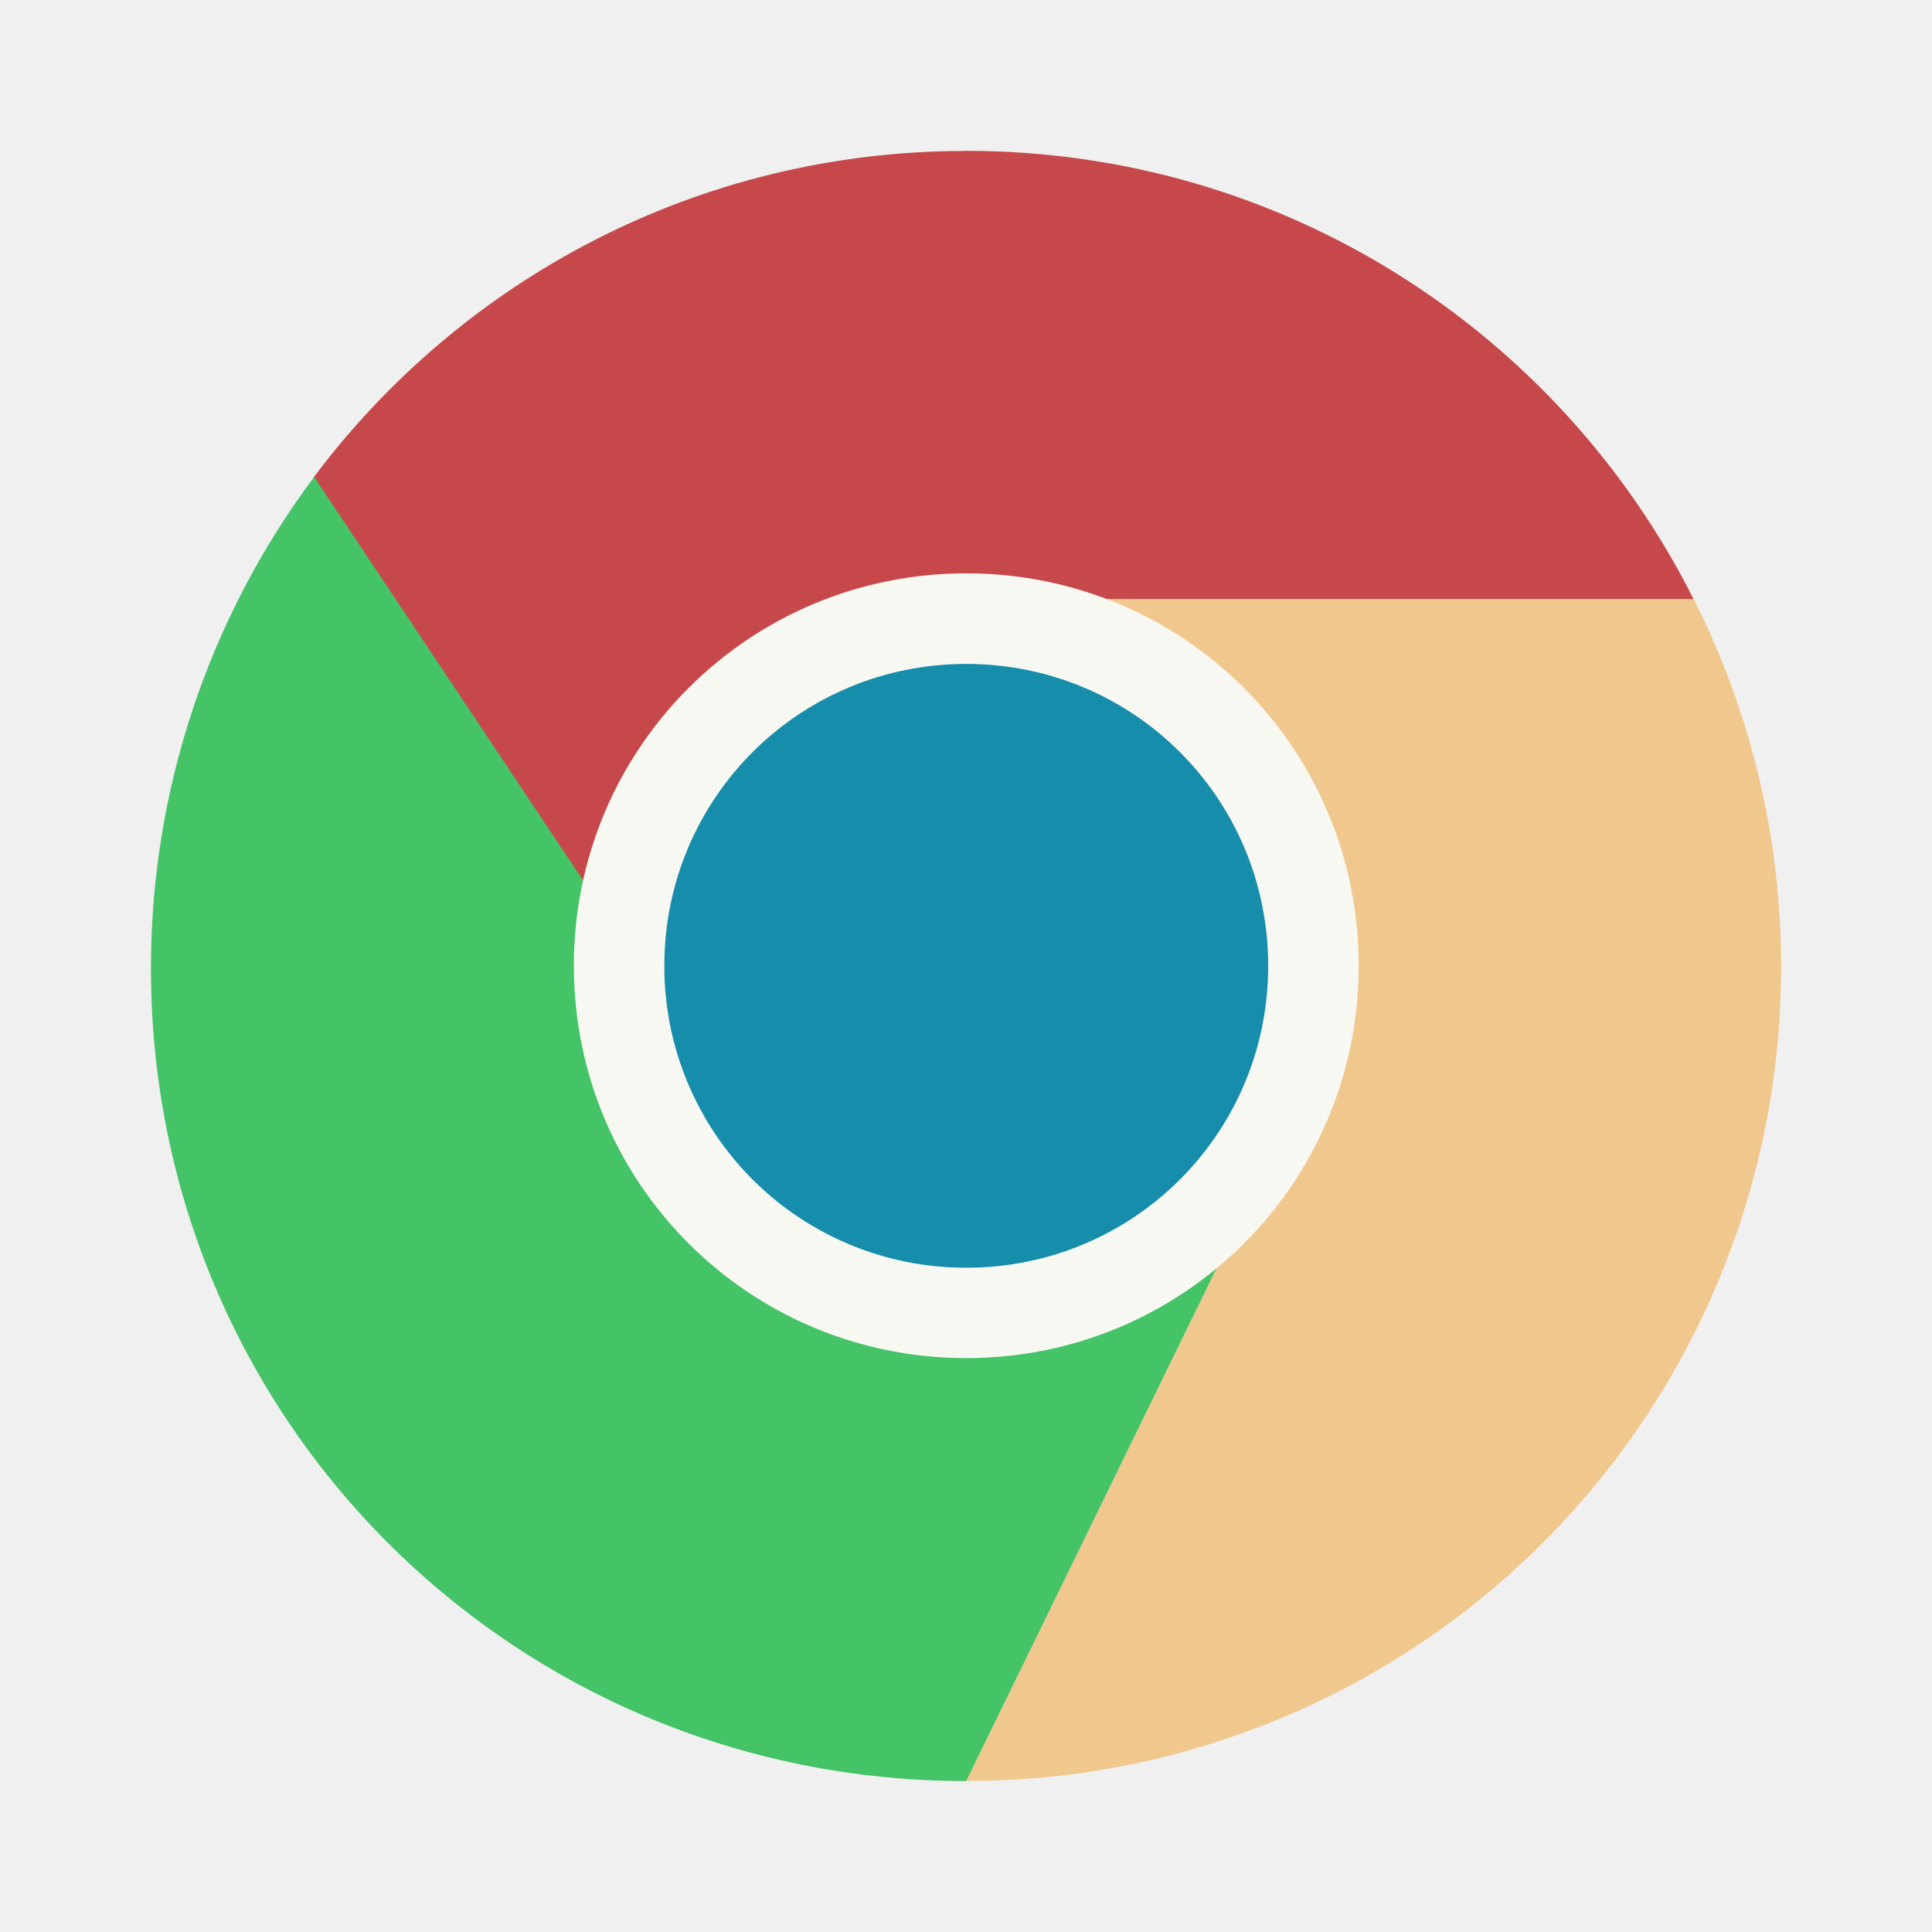
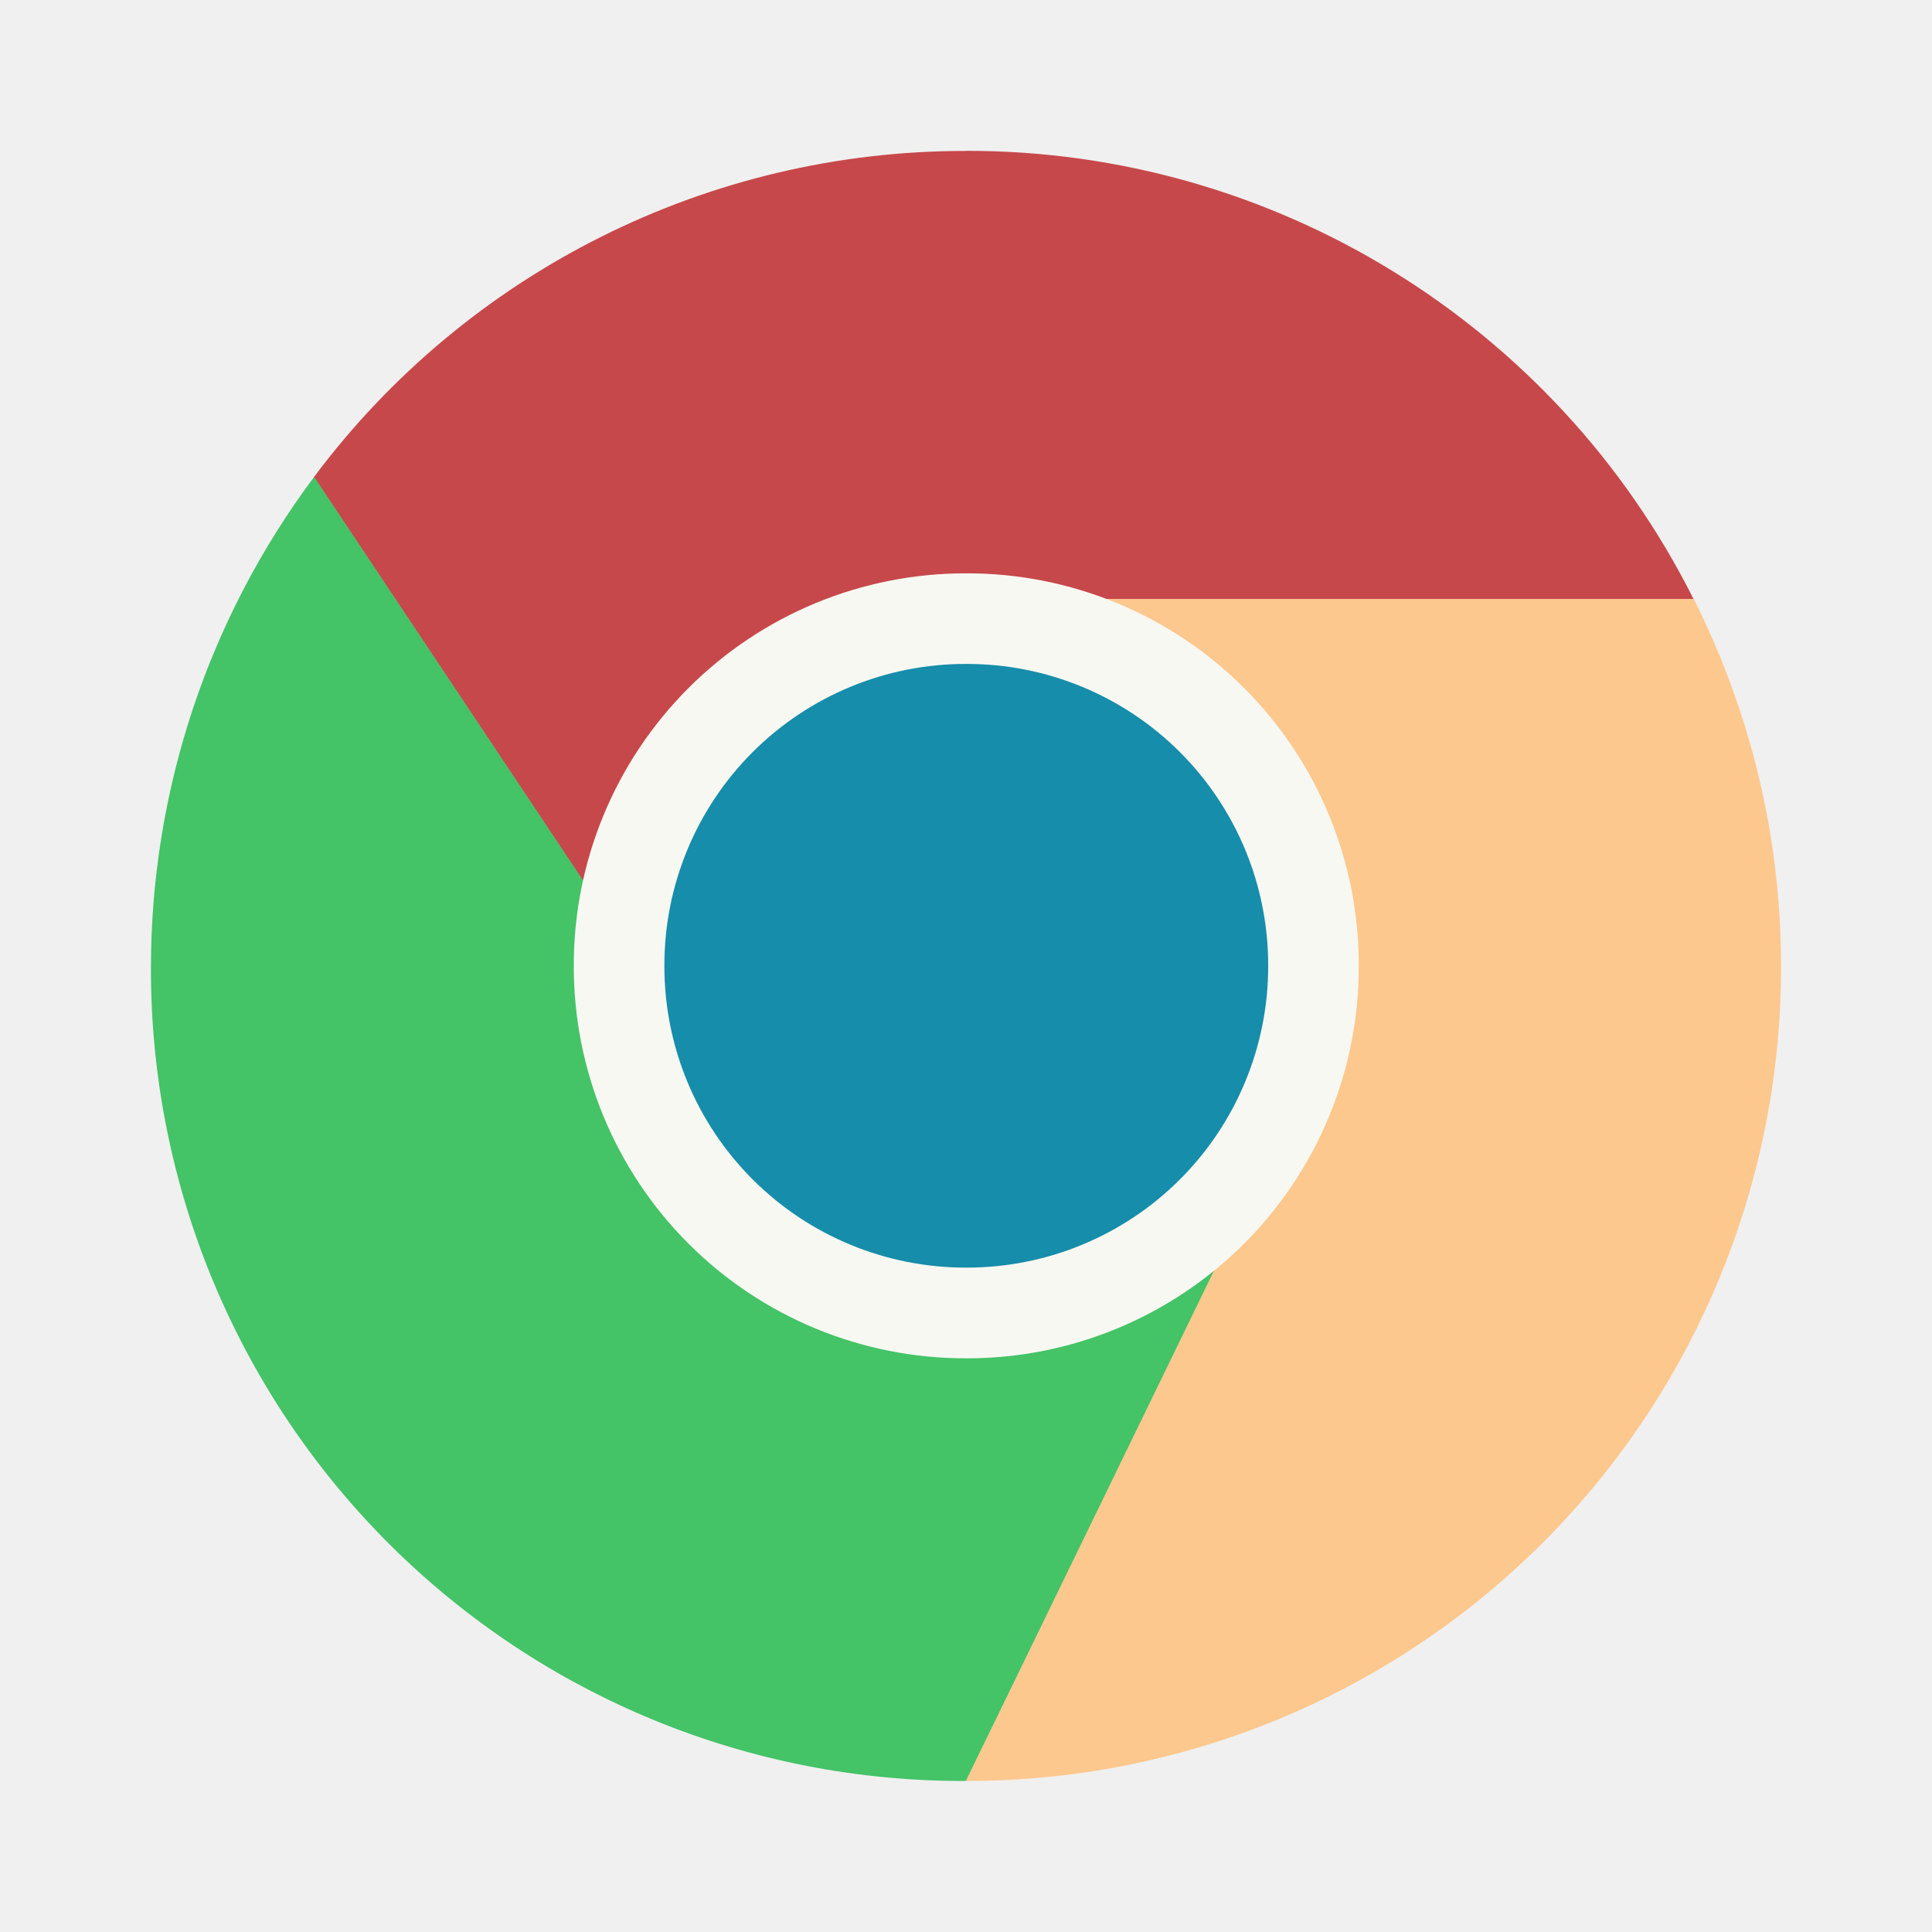
- <svg xmlns="http://www.w3.org/2000/svg" width="64" height="64" version="1.1" viewBox="0 0 16.933 16.933" id="svg16">
-   <defs id="defs20" />
-   <g transform="matrix(1.0001 0 0 1 .0019958 -.001996)" id="g14">
-     <g fill-rule="evenodd" stroke-width=".29" id="g8">
-       <path d="m8.462 1.325c-2.345 0-4.413 1.124-5.714 2.859l3.571 5.356 4.643 0.928-2.143-5.215h6.021c-1.173-2.332-3.58-3.929-6.378-3.929z" fill="#db4437" id="path2" style="fill:#c7484a" />
-       <path d="m2.751 4.182a7.183 7.183 0 0 0-1.43 4.309c0 3.958 3.186 7.121 7.144 7.121l2.5-5.121-4.643-0.951z" fill="#0f9d58" id="path4" style="fill:#44c367" />
-       <path d="m 8.82,5.253 2.143,5.215 -2.5,5.143 a 7.128,7.128 0 0 0 7.144,-7.143 c 0,-1.159 -0.28,-2.249 -0.765,-3.215 z" fill="#ffcd40" id="path6" style="mix-blend-mode:darken;fill:#fdc88e;opacity:1" />
-     </g>
-     <path d="m8.466 5.027c1.905 0 3.439 1.534 3.439 3.439 0 1.905-1.534 3.439-3.439 3.439-1.905 0-3.439-1.534-3.439-3.439 0-1.905 1.534-3.439 3.439-3.439z" fill="#f8f8f2" stroke-width=".279" id="path10" style="fill:#f8f8f2" />
-     <path d="m8.466 5.821c1.466 0 2.646 1.18 2.646 2.646 0 1.466-1.18 2.646-2.646 2.646a2.64 2.64 0 0 1-2.646-2.646c0-1.466 1.18-2.646 2.646-2.646z" fill="#2566d3" stroke-width=".279" id="path12" style="fill:#168daa" />
+ <svg xmlns="http://www.w3.org/2000/svg" width="64" height="64" viewBox="0 0 16.933 16.933" version="1.1" id="svg14">
+   <defs id="defs18" />
+   <g fill-rule="evenodd" stroke-width=".29" id="g8">
+     <path fill="#db4437" d="M8.465 1.323a7.117 7.117 0 0 0-5.714 2.859l3.57 5.356 4.645.929-2.144-5.215h6.022a7.122 7.122 0 0 0-6.379-3.93z" id="path2" style="fill:#c7484a" />
+     <path fill="#0f9d58" d="M2.753 4.18a7.184 7.183 0 0 0-1.43 4.309 7.11 7.11 0 0 0 7.144 7.12l2.5-5.12-4.643-.951z" id="path4" style="fill:#44c367" />
+     <path fill="#ffcd40" d="m8.823 5.25 2.143 5.216-2.5 5.143a7.129 7.128 0 0 0 7.144-7.144c0-1.16-.28-2.248-.765-3.215z" id="path6" style="fill:#fdc88e" />
  </g>
+   <path fill="#fff" d="M8.469 5.025a3.432 3.432 0 0 1 3.44 3.44 3.432 3.432 0 0 1-3.44 3.44 3.432 3.432 0 0 1-3.44-3.44 3.432 3.432 0 0 1 3.44-3.44z" id="path10" style="fill:#f8f8f2" />
+   <path fill="#2566d3" d="M8.469 5.819a2.64 2.64 0 0 1 2.646 2.646 2.64 2.64 0 0 1-2.646 2.645 2.64 2.64 0 0 1-2.646-2.645 2.64 2.64 0 0 1 2.646-2.646z" id="path12" style="fill:#168daa" />
</svg>
